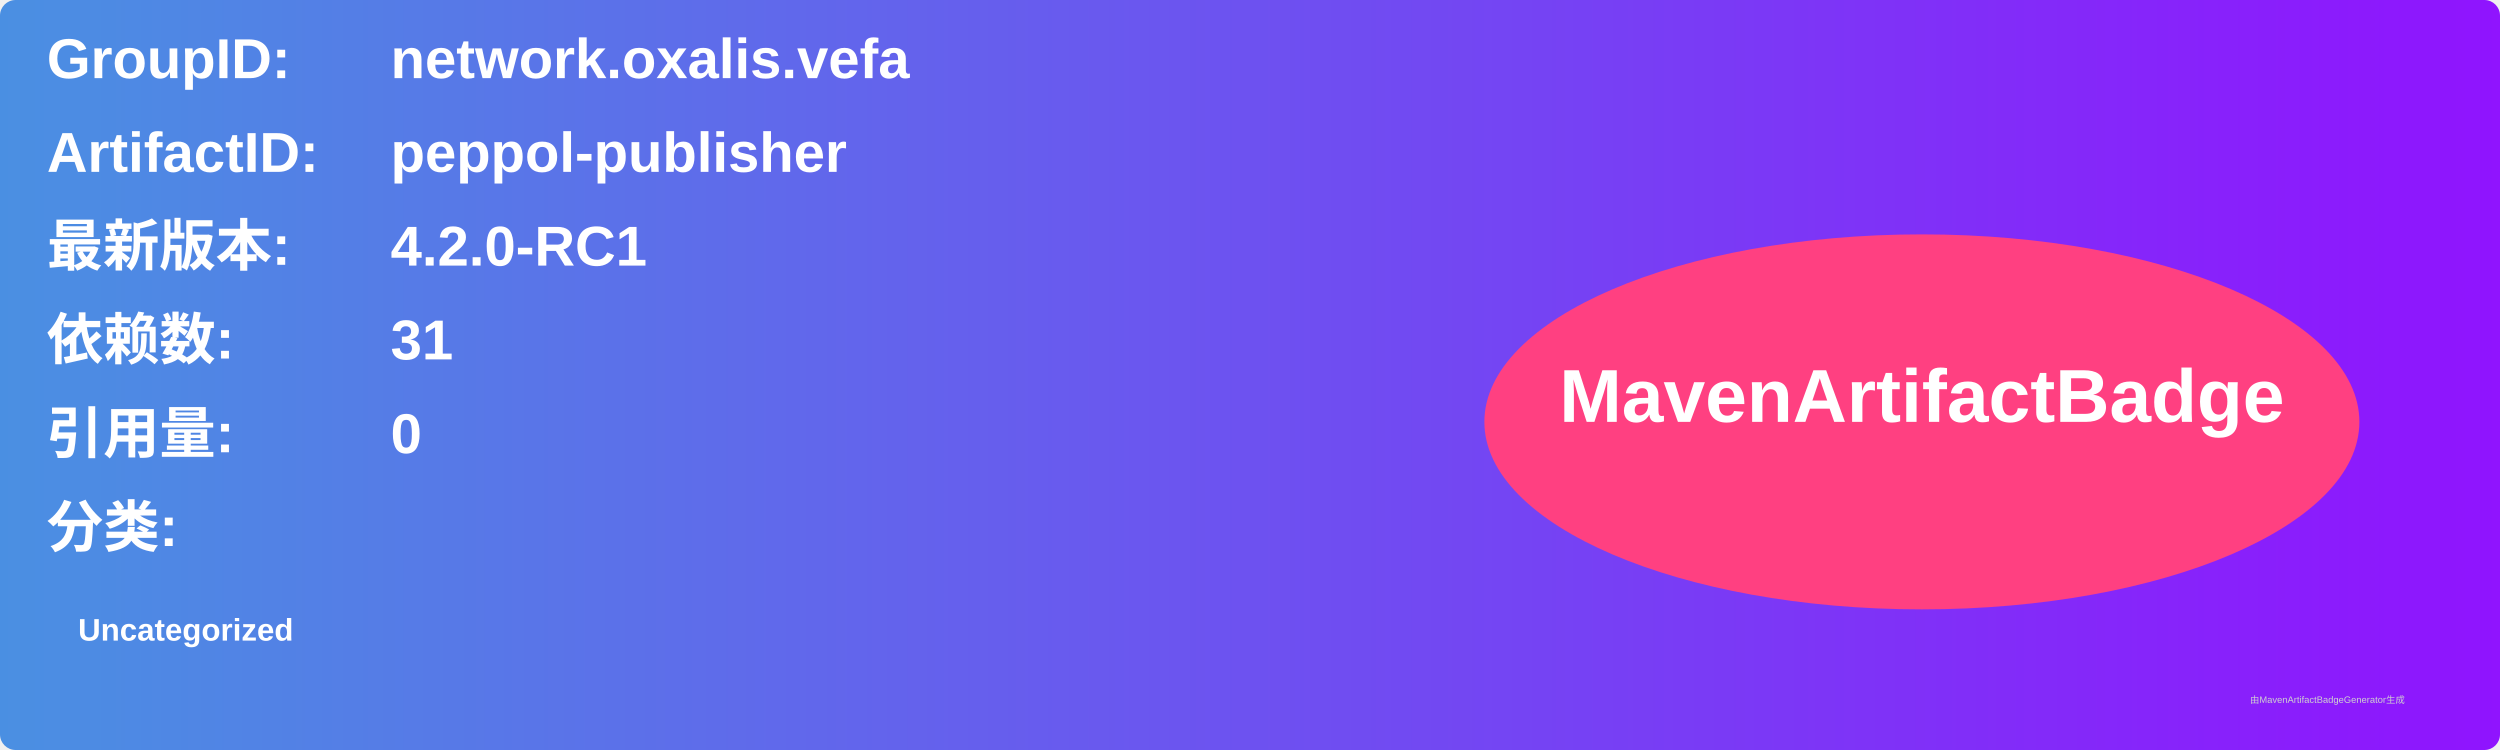
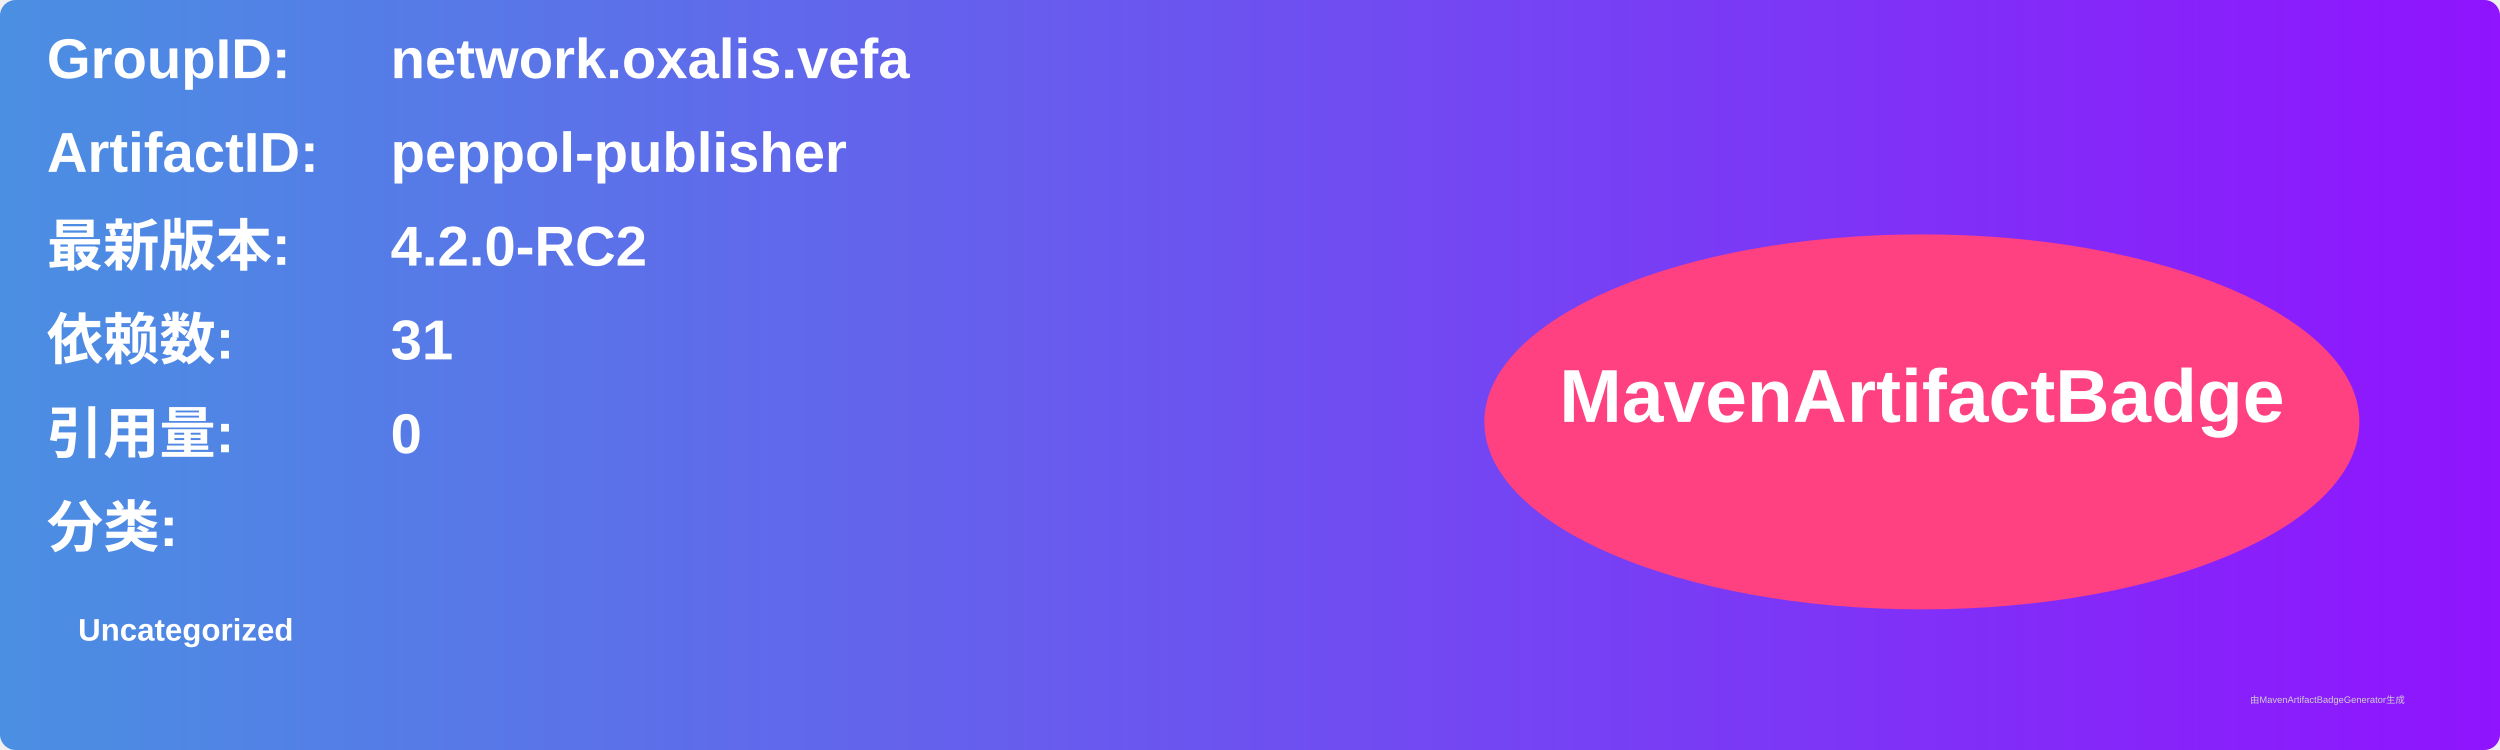
<svg xmlns="http://www.w3.org/2000/svg" width="800" height="240" viewBox="0 0 800 240">
  <linearGradient id="grad" x1="0%" y1="0%" x2="100%" y2="0%">
    <stop offset="0%" stop-color="#4a90e2" />
    <stop offset="100%" stop-color="#9013fe" />
  </linearGradient>
  <rect width="100%" height="100%" rx="5" ry="5" fill="url(#grad)" />
  <g transform="translate(15, 15)">
    <text x="0" y="10" font-family="Arial" font-size="18" fill="white" font-weight="bold" width="260">GroupID:</text>
    <text x="110" y="10" font-family="Arial" font-size="18" fill="white" font-weight="bold" width="460">network.oxalis.vefa</text>
    <text x="0" y="40" font-family="Arial" font-size="18" fill="white" font-weight="bold" width="260">ArtifactID:</text>
    <text x="110" y="40" font-family="Arial" font-size="18" fill="white" font-weight="bold" width="460">peppol-publisher</text>
    <text x="0" y="70" font-family="Arial" font-size="18" fill="white" font-weight="bold">最新版本:</text>
    <text x="110" y="70" font-family="Arial" font-size="18" fill="white" font-weight="bold">
-       <tspan font-weight="bold">4.2.0-RC1</tspan>
+       <tspan font-weight="bold">4.2.0-RC2</tspan>
    </text>
    <text x="0" y="100" font-family="Arial" font-size="18" fill="white" font-weight="bold">依赖数: </text>
    <text x="110" y="100" font-family="Arial" font-size="18" fill="white">
      <tspan font-weight="bold">31</tspan>
    </text>
    <text x="0" y="130" font-family="Arial" font-size="18" fill="white" font-weight="bold">引用量: </text>
    <text x="110" y="130" font-family="Arial" font-size="18" fill="white">
      <tspan font-weight="bold">0</tspan>
    </text>
    <text x="0" y="160" font-family="Arial" font-size="18" fill="white" font-weight="bold">分类:</text>
    <text x="10" y="190" font-family="Arial" font-size="10" fill="white">
      <tspan font-weight="bold">Uncategorized</tspan>
    </text>
    <ellipse cx="600" cy="120" rx="140" ry="60" fill="#ff4081" />
    <text x="600" y="120" text-anchor="middle" font-family="Arial" font-size="24" fill="white" font-weight="bold">MavenArtifactBadge</text>
  </g>
  <text x="720" y="225" font-family="Arial" font-size="3" fill="#d0d0d0">由MavenArtifactBadgeGenerator生成</text>
</svg>
